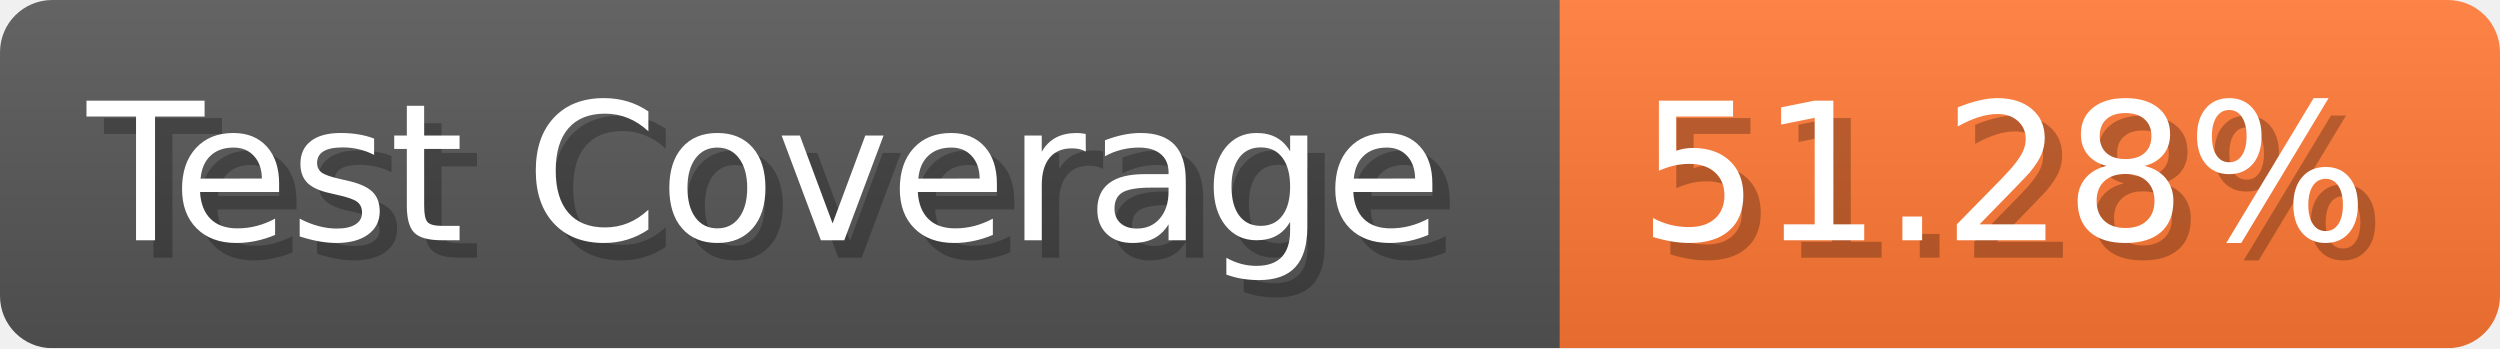
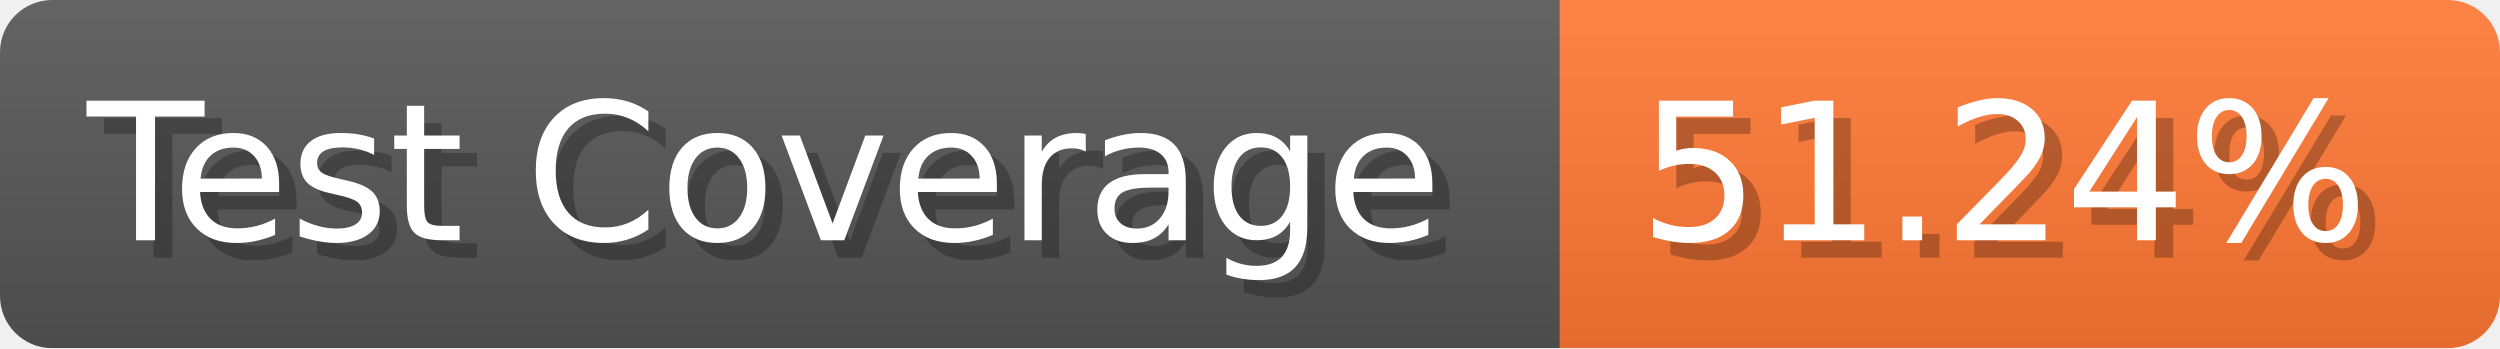
- <svg xmlns="http://www.w3.org/2000/svg" width="143.6" height="20" viewBox="0 0 1436 200" role="img" aria-label="Test Coverage: 51.28%">
+ <svg xmlns="http://www.w3.org/2000/svg" width="143.6" height="20" viewBox="0 0 1436 200" role="img" aria-label="Test Coverage: 51.24%">
  <linearGradient id="a" x2="0" y2="100%">
    <stop offset="0" stop-opacity=".1" stop-color="#EEE" />
    <stop offset="1" stop-opacity=".1" />
  </linearGradient>
  <mask id="m">
    <rect width="1436" height="200" rx="30" fill="#FFF" />
  </mask>
  <g mask="url(#m)">
    <rect width="896" height="200" fill="#555" />
    <rect width="540" height="200" fill="#F73" x="896" />
    <rect width="1436" height="200" fill="url(#a)" />
  </g>
  <g aria-hidden="true" fill="#fff" text-anchor="start" font-family="Verdana,DejaVu Sans,sans-serif" font-size="110">
    <text x="60" y="148" textLength="796" fill="#000" opacity="0.25">Test Coverage</text>
    <text x="50" y="138" textLength="796">Test Coverage</text>
-     <text x="951" y="148" textLength="440" fill="#000" opacity="0.25">51.28%</text>
-     <text x="941" y="138" textLength="440">51.28%</text>
+     <text x="951" y="148" textLength="440" fill="#000" opacity="0.25">51.24%</text>
+     <text x="941" y="138" textLength="440">51.24%</text>
  </g>
</svg>
